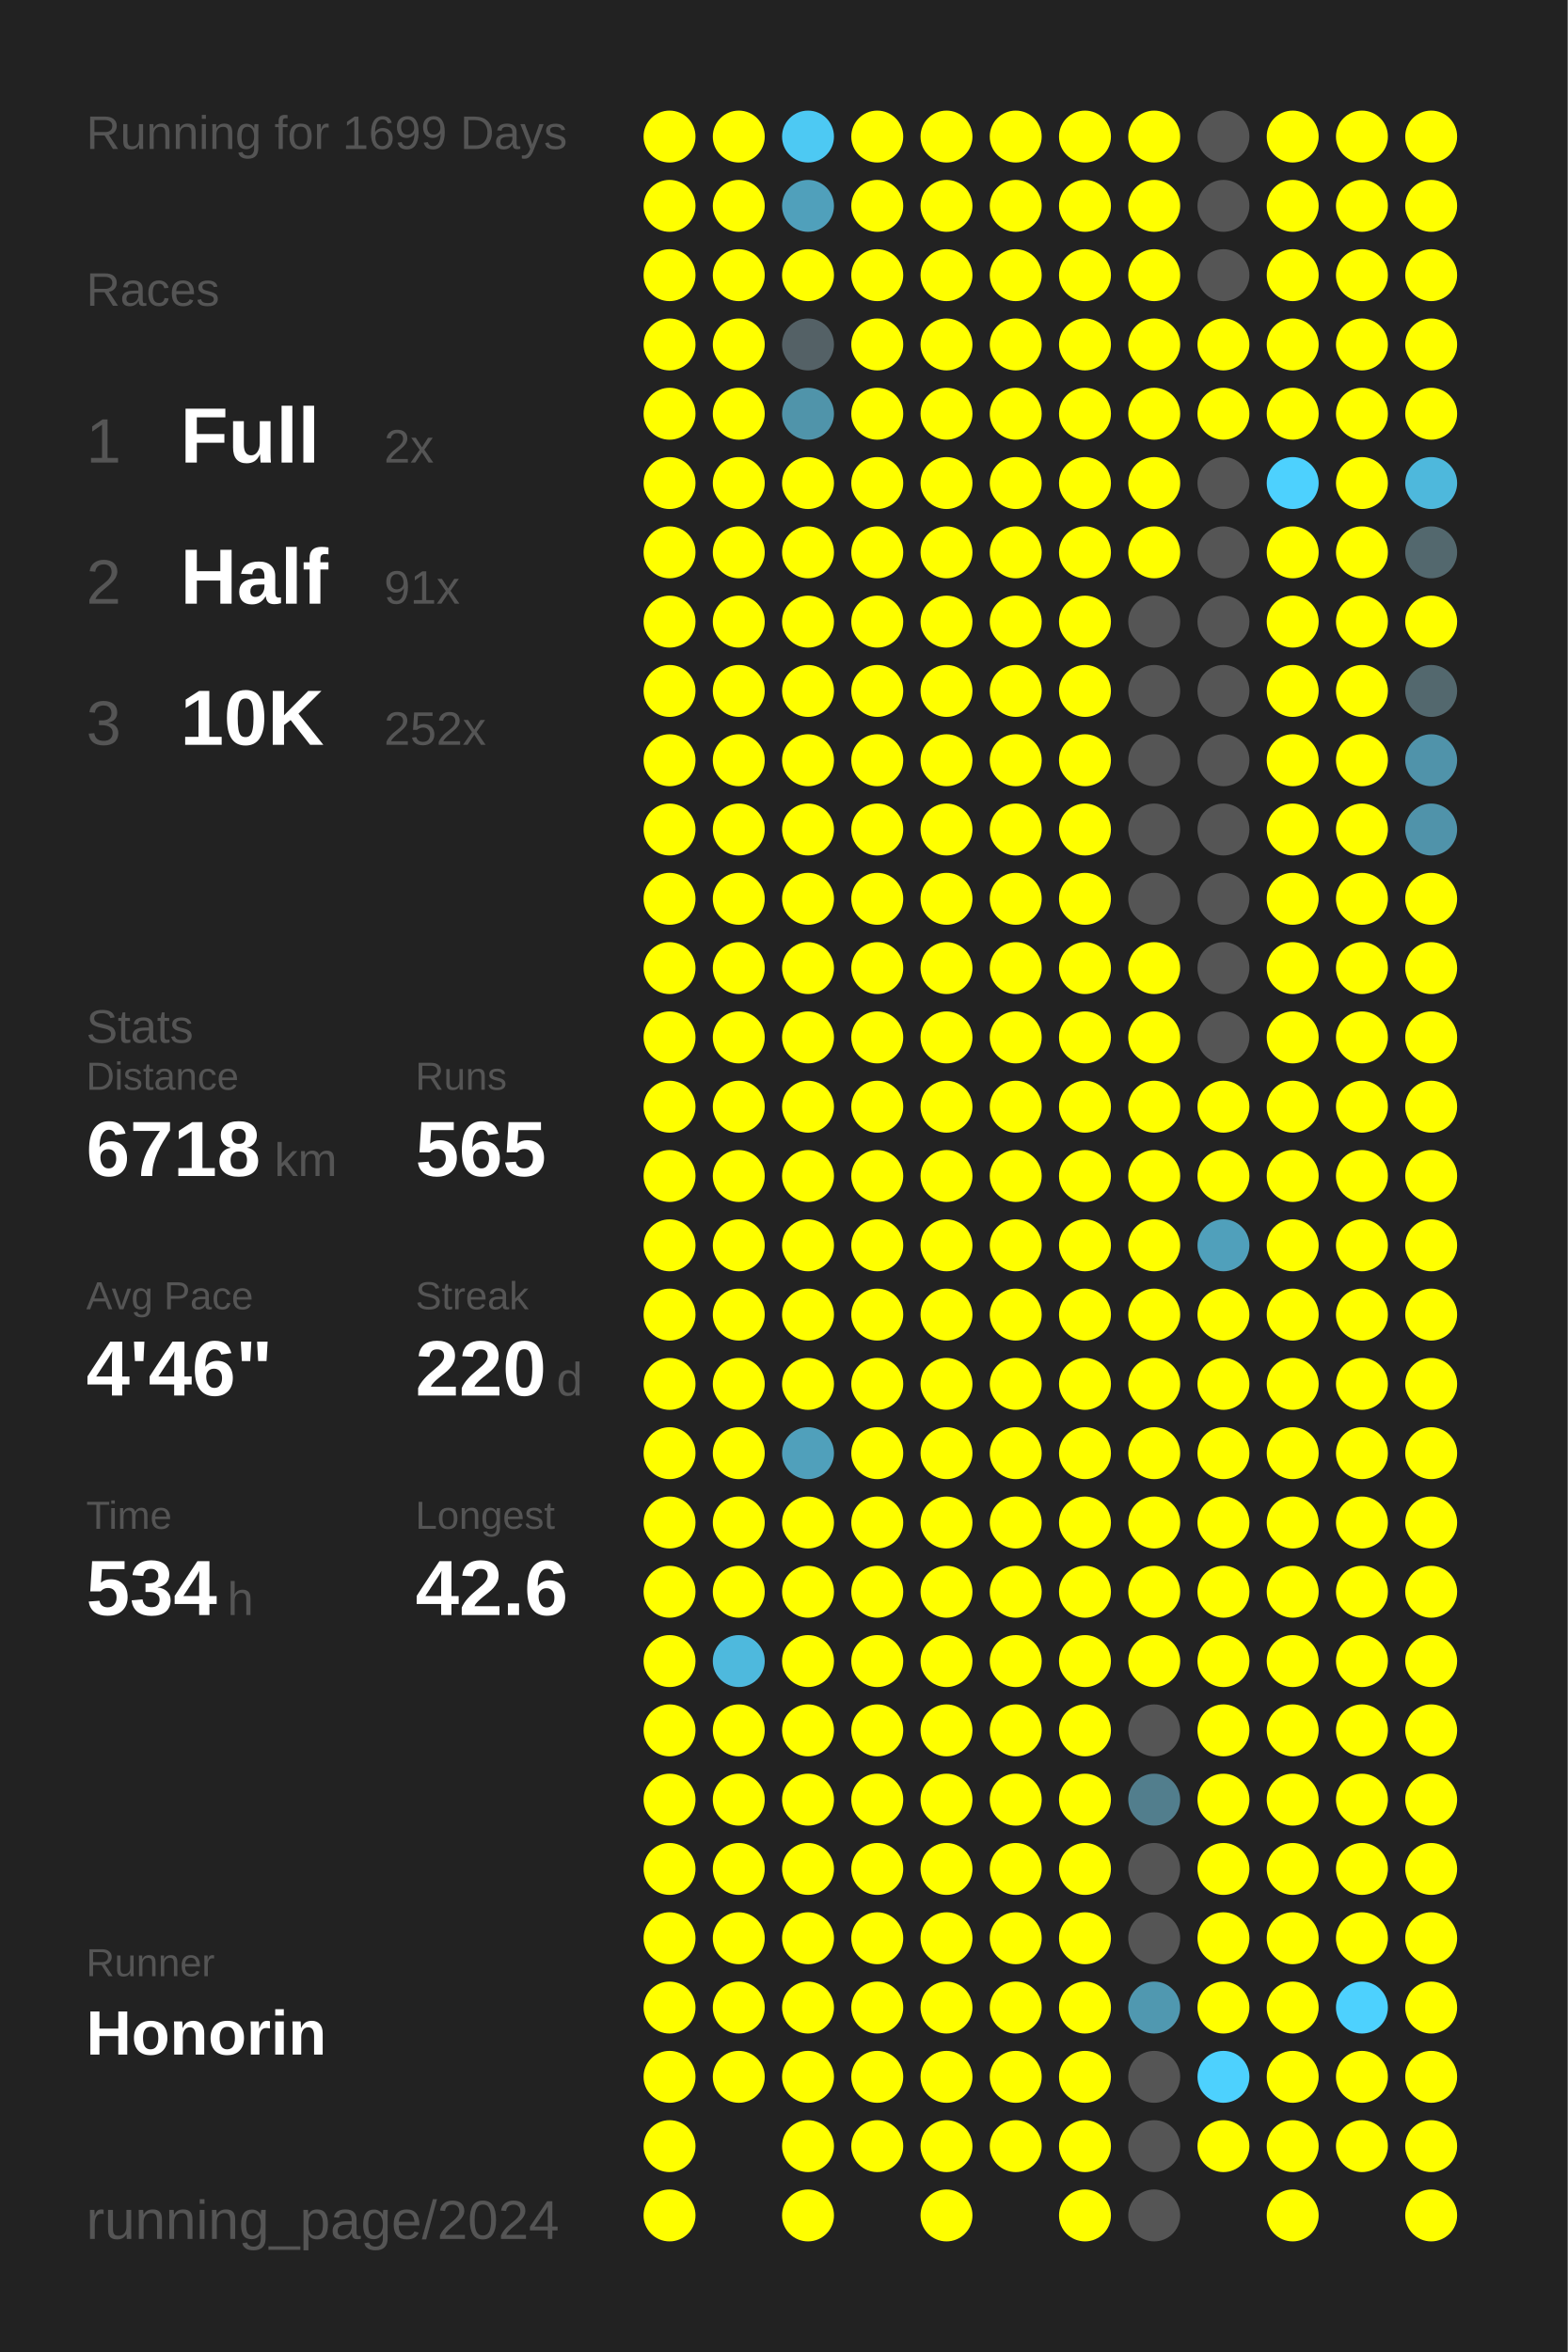
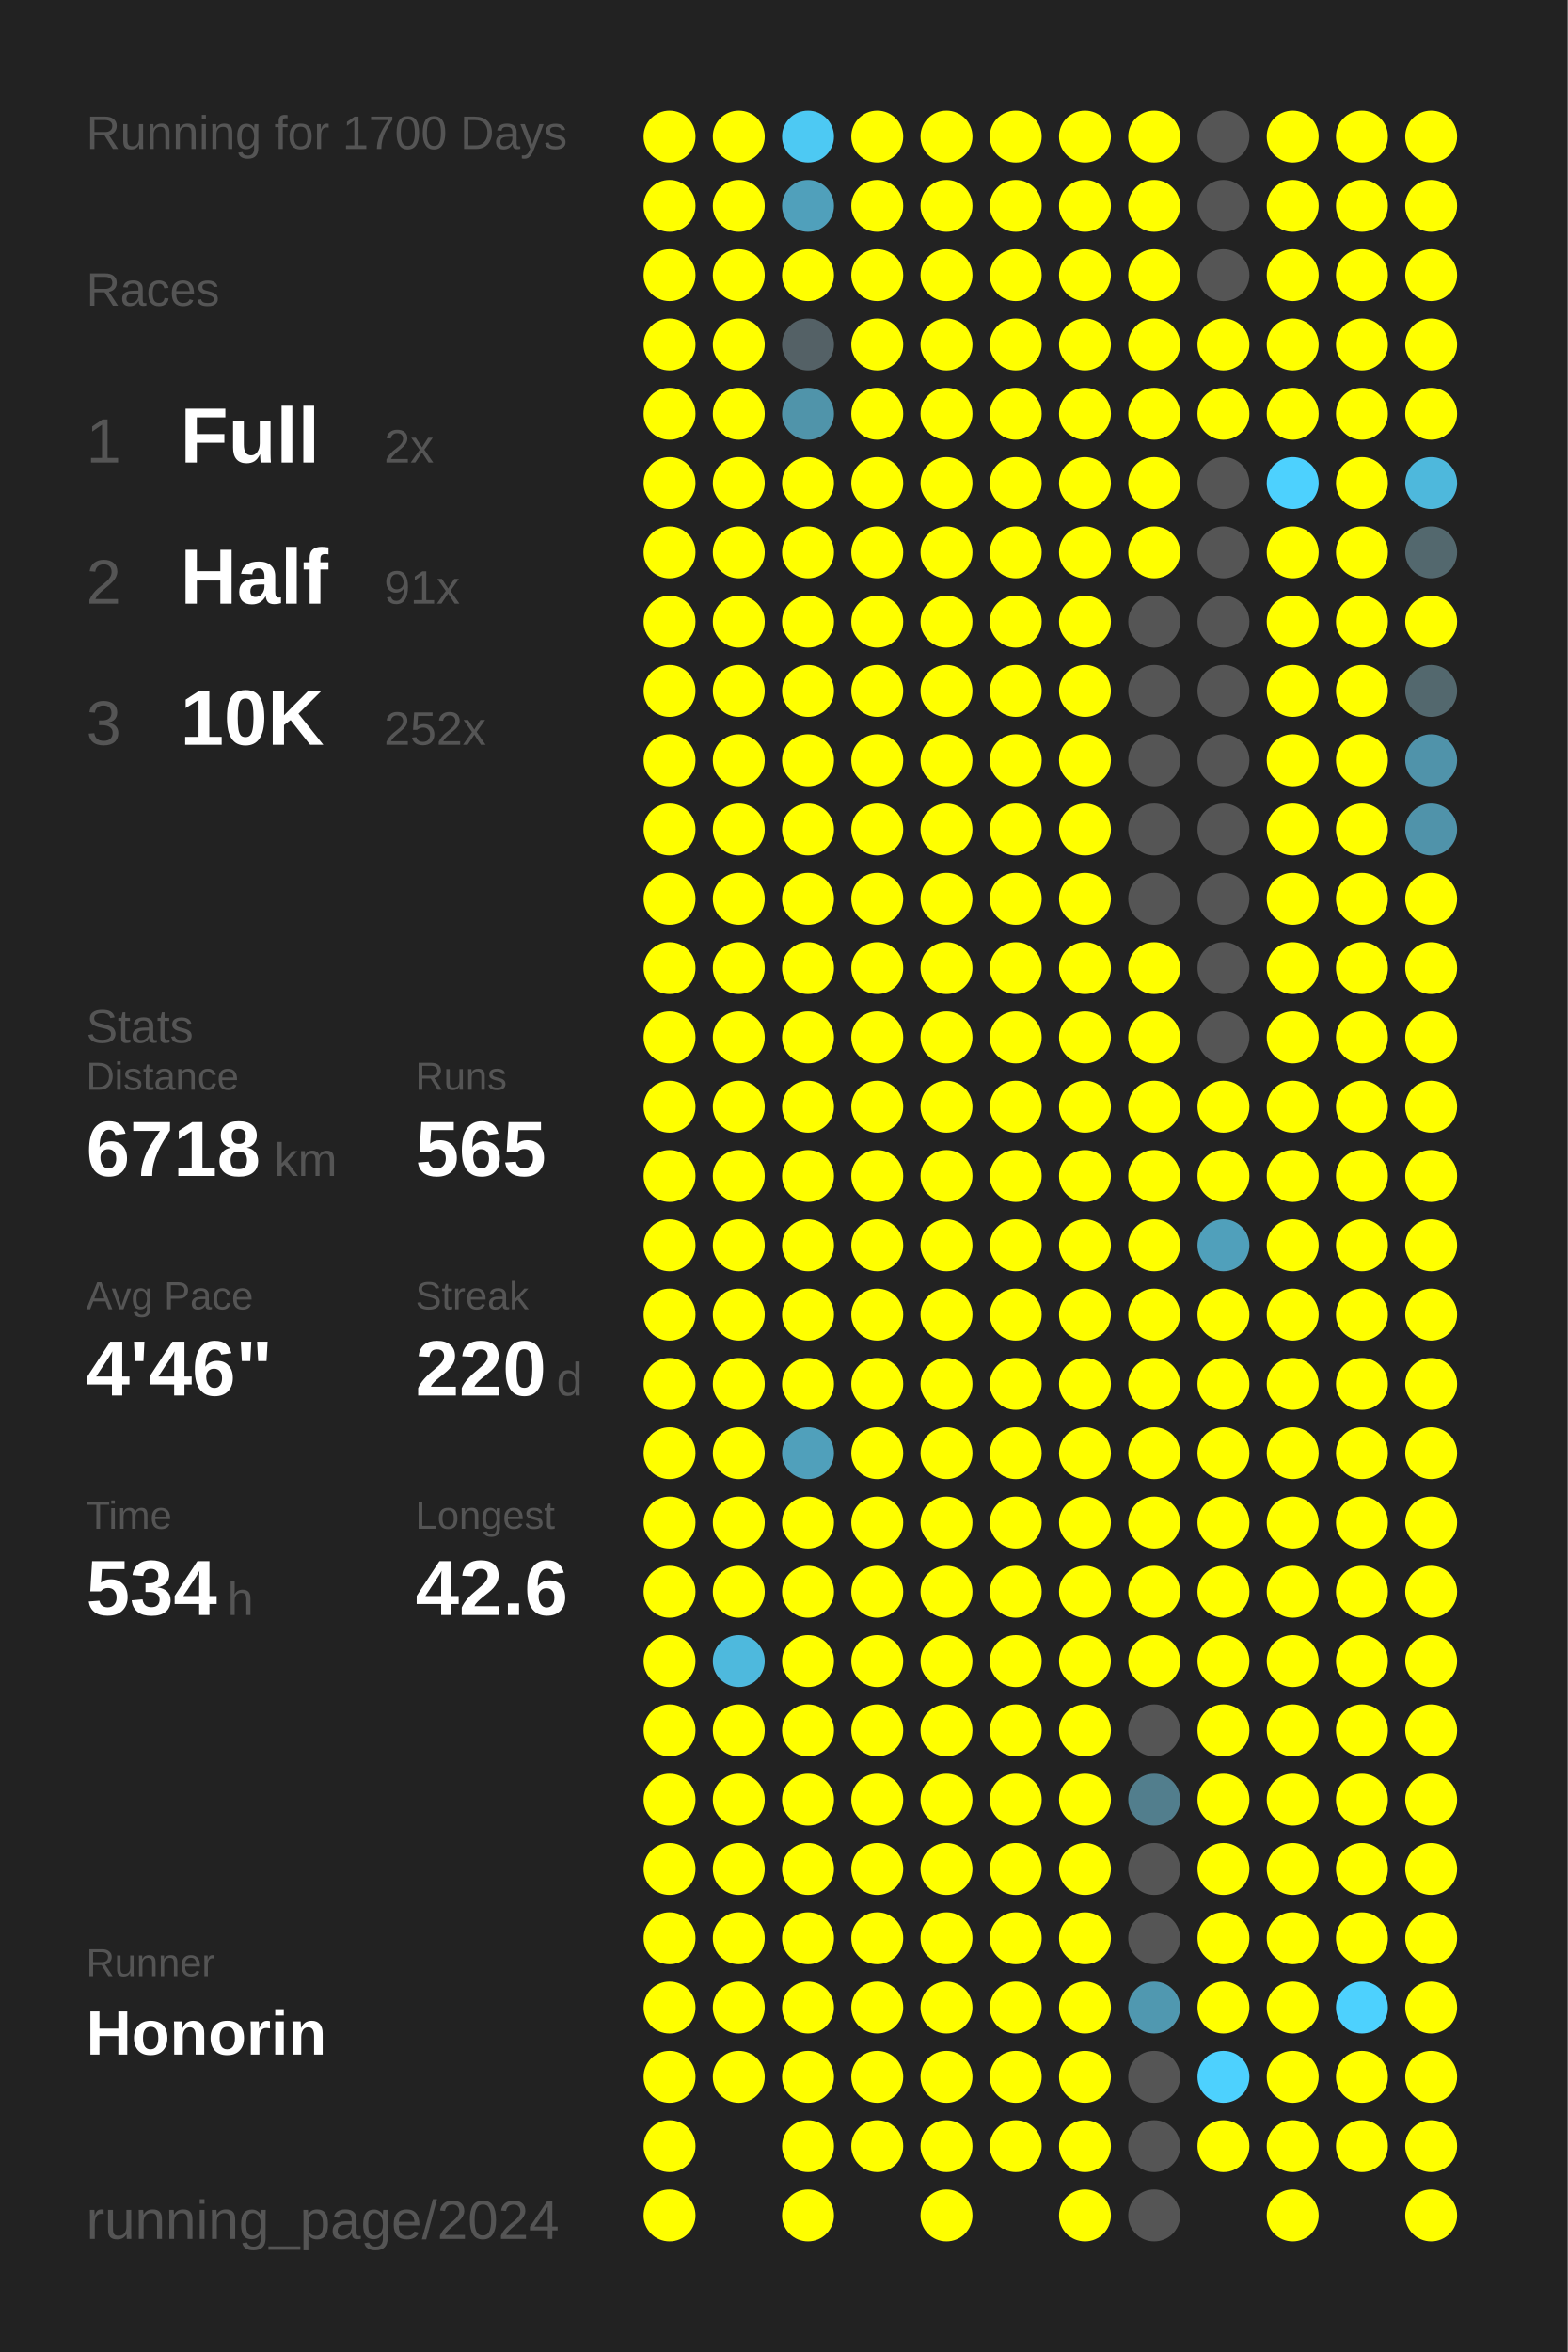
<svg xmlns="http://www.w3.org/2000/svg" baseProfile="full" height="300mm" version="1.1" viewBox="0,0,200,300" width="200mm">
  <defs />
  <rect fill="#222222" height="300" width="200" x="0" y="0" />
-   <text fill="#555555" style="font-size:6px; font-family:Arial;" x="11" y="19">Running for 1699 Days</text>
+   <text fill="#555555" style="font-size:6px; font-family:Arial;" x="11" y="19">Running for 1700 Days</text>
  <text fill="#555555" style="font-size:6px; font-family:Arial;" x="11" y="39">Races</text>
  <text fill="#555555" style="font-size:8px; font-family:Arial;" x="11" y="59">1</text>
  <text fill="#FFFFFF" style="font-size:10px; font-family:Arial; font-weight:bold;" x="23" y="59">Full</text>
  <text fill="#555555" style="font-size:6px; font-family:Arial;" x="49" y="59">2x</text>
  <text fill="#555555" style="font-size:8px; font-family:Arial;" x="11" y="77">2</text>
  <text fill="#FFFFFF" style="font-size:10px; font-family:Arial; font-weight:bold;" x="23" y="77">Half</text>
  <text fill="#555555" style="font-size:6px; font-family:Arial;" x="49" y="77">91x</text>
  <text fill="#555555" style="font-size:8px; font-family:Arial;" x="11" y="95">3</text>
  <text fill="#FFFFFF" style="font-size:10px; font-family:Arial; font-weight:bold;" x="23" y="95">10K</text>
  <text fill="#555555" style="font-size:6px; font-family:Arial;" x="49" y="95">252x</text>
  <text fill="#555555" style="font-size:6px; font-family:Arial;" x="11" y="133">Stats</text>
  <text fill="#555555" style="font-size:5px; font-family:Arial;" x="11" y="139">Distance</text>
  <text fill="#FFFFFF" style="font-size:10px; font-family:Arial; font-weight:bold;" x="11" y="150">6718</text>
  <text fill="#555555" style="font-size:6px; font-family:Arial;" x="35" y="150">km</text>
  <text fill="#555555" style="font-size:5px; font-family:Arial;" x="53" y="139">Runs</text>
  <text fill="#FFFFFF" style="font-size:10px; font-family:Arial; font-weight:bold;" x="53" y="150">565</text>
  <text fill="#555555" style="font-size:5px; font-family:Arial;" x="11" y="167">Avg Pace</text>
  <text fill="#FFFFFF" style="font-size:10px; font-family:Arial; font-weight:bold;" x="11" y="178">4'46"</text>
  <text fill="#555555" style="font-size:5px; font-family:Arial;" x="53" y="167">Streak</text>
  <text fill="#FFFFFF" style="font-size:10px; font-family:Arial; font-weight:bold;" x="53" y="178">220</text>
  <text fill="#555555" style="font-size:6px; font-family:Arial;" x="71" y="178">d</text>
  <text fill="#555555" style="font-size:5px; font-family:Arial;" x="11" y="195">Time</text>
  <text fill="#FFFFFF" style="font-size:10px; font-family:Arial; font-weight:bold;" x="11" y="206">534</text>
  <text fill="#555555" style="font-size:6px; font-family:Arial;" x="29" y="206">h</text>
  <text fill="#555555" style="font-size:5px; font-family:Arial;" x="53" y="195">Longest</text>
  <text fill="#FFFFFF" style="font-size:10px; font-family:Arial; font-weight:bold;" x="53" y="206">42.6</text>
  <text fill="#555555" style="font-size:5px; font-family:Arial;" x="11" y="252.065">Runner</text>
  <text fill="#FFFFFF" style="font-size:8px; font-family:Arial; font-weight:bold;" x="11" y="262.065">Honorin</text>
  <text fill="#555555" style="font-size:7px; font-family:Arial;" x="11" y="285.581">running_page/2024</text>
  <circle cx="85.417" cy="17.419" fill="#FFFF00" r="3.312" />
  <circle cx="85.417" cy="26.258" fill="#FFFF00" r="3.312" />
  <circle cx="85.417" cy="35.097" fill="#FFFF00" r="3.312" />
  <circle cx="85.417" cy="43.935" fill="#FFFF00" r="3.312" />
  <circle cx="85.417" cy="52.774" fill="#FFFF00" r="3.312" />
  <circle cx="85.417" cy="61.613" fill="#FFFF00" r="3.312" />
  <circle cx="85.417" cy="70.452" fill="#FFFF00" r="3.312" />
  <circle cx="85.417" cy="79.29" fill="#FFFF00" r="3.312" />
  <circle cx="85.417" cy="88.129" fill="#FFFF00" r="3.312" />
  <circle cx="85.417" cy="96.968" fill="#FFFF00" r="3.312" />
  <circle cx="85.417" cy="105.806" fill="#FFFF00" r="3.312" />
  <circle cx="85.417" cy="114.645" fill="#FFFF00" r="3.312" />
  <circle cx="85.417" cy="123.484" fill="#FFFF00" r="3.312" />
  <circle cx="85.417" cy="132.323" fill="#FFFF00" r="3.312" />
  <circle cx="85.417" cy="141.161" fill="#FFFF00" r="3.312" />
  <circle cx="85.417" cy="150" fill="#FFFF00" r="3.312" />
  <circle cx="85.417" cy="158.839" fill="#FFFF00" r="3.312" />
  <circle cx="85.417" cy="167.677" fill="#FFFF00" r="3.312" />
  <circle cx="85.417" cy="176.516" fill="#FFFF00" r="3.312" />
  <circle cx="85.417" cy="185.355" fill="#FFFF00" r="3.312" />
  <circle cx="85.417" cy="194.194" fill="#FFFF00" r="3.312" />
  <circle cx="85.417" cy="203.032" fill="#FFFF00" r="3.312" />
  <circle cx="85.417" cy="211.871" fill="#FFFF00" r="3.312" />
  <circle cx="85.417" cy="220.71" fill="#FFFF00" r="3.312" />
  <circle cx="85.417" cy="229.548" fill="#FFFF00" r="3.312" />
  <circle cx="85.417" cy="238.387" fill="#FFFF00" r="3.312" />
  <circle cx="85.417" cy="247.226" fill="#FFFF00" r="3.312" />
  <circle cx="85.417" cy="256.065" fill="#FFFF00" r="3.312" />
  <circle cx="85.417" cy="264.903" fill="#FFFF00" r="3.312" />
  <circle cx="85.417" cy="273.742" fill="#FFFF00" r="3.312" />
  <circle cx="85.417" cy="282.581" fill="#FFFF00" r="3.312" />
  <circle cx="94.25" cy="17.419" fill="#FFFF00" r="3.312" />
  <circle cx="94.25" cy="26.258" fill="#FFFF00" r="3.312" />
  <circle cx="94.25" cy="35.097" fill="#FFFF00" r="3.312" />
  <circle cx="94.25" cy="43.935" fill="#FFFF00" r="3.312" />
  <circle cx="94.25" cy="52.774" fill="#FFFF00" r="3.312" />
  <circle cx="94.25" cy="61.613" fill="#FFFF00" r="3.312" />
  <circle cx="94.25" cy="70.452" fill="#FFFF00" r="3.312" />
  <circle cx="94.25" cy="79.29" fill="#FFFF00" r="3.312" />
  <circle cx="94.25" cy="88.129" fill="#FFFF00" r="3.312" />
  <circle cx="94.25" cy="96.968" fill="#FFFF00" r="3.312" />
  <circle cx="94.25" cy="105.806" fill="#FFFF00" r="3.312" />
  <circle cx="94.25" cy="114.645" fill="#FFFF00" r="3.312" />
  <circle cx="94.25" cy="123.484" fill="#FFFF00" r="3.312" />
  <circle cx="94.25" cy="132.323" fill="#FFFF00" r="3.312" />
  <circle cx="94.25" cy="141.161" fill="#FFFF00" r="3.312" />
  <circle cx="94.25" cy="150" fill="#FFFF00" r="3.312" />
  <circle cx="94.25" cy="158.839" fill="#FFFF00" r="3.312" />
  <circle cx="94.25" cy="167.677" fill="#FFFF00" r="3.312" />
  <circle cx="94.25" cy="176.516" fill="#FFFF00" r="3.312" />
  <circle cx="94.25" cy="185.355" fill="#FFFF00" r="3.312" />
  <circle cx="94.25" cy="194.194" fill="#FFFF00" r="3.312" />
  <circle cx="94.25" cy="203.032" fill="#FFFF00" r="3.312" />
  <circle cx="94.25" cy="211.871" fill="#4eb9dd" r="3.312" />
  <circle cx="94.25" cy="220.71" fill="#FFFF00" r="3.312" />
  <circle cx="94.25" cy="229.548" fill="#FFFF00" r="3.312" />
  <circle cx="94.25" cy="238.387" fill="#FFFF00" r="3.312" />
  <circle cx="94.25" cy="247.226" fill="#FFFF00" r="3.312" />
  <circle cx="94.25" cy="256.065" fill="#FFFF00" r="3.312" />
  <circle cx="94.25" cy="264.903" fill="#FFFF00" r="3.312" />
  <circle cx="103.083" cy="17.419" fill="#4dc9f3" r="3.312" />
  <circle cx="103.083" cy="26.258" fill="#50a0bb" r="3.312" />
  <circle cx="103.083" cy="35.097" fill="#FFFF00" r="3.312" />
  <circle cx="103.083" cy="43.935" fill="#546166" r="3.312" />
  <circle cx="103.083" cy="52.774" fill="#5094aa" r="3.312" />
  <circle cx="103.083" cy="61.613" fill="#FFFF00" r="3.312" />
  <circle cx="103.083" cy="70.452" fill="#FFFF00" r="3.312" />
  <circle cx="103.083" cy="79.29" fill="#FFFF00" r="3.312" />
  <circle cx="103.083" cy="88.129" fill="#FFFF00" r="3.312" />
  <circle cx="103.083" cy="96.968" fill="#FFFF00" r="3.312" />
  <circle cx="103.083" cy="105.806" fill="#FFFF00" r="3.312" />
  <circle cx="103.083" cy="114.645" fill="#FFFF00" r="3.312" />
  <circle cx="103.083" cy="123.484" fill="#FFFF00" r="3.312" />
  <circle cx="103.083" cy="132.323" fill="#FFFF00" r="3.312" />
  <circle cx="103.083" cy="141.161" fill="#FFFF00" r="3.312" />
  <circle cx="103.083" cy="150" fill="#FFFF00" r="3.312" />
  <circle cx="103.083" cy="158.839" fill="#FFFF00" r="3.312" />
  <circle cx="103.083" cy="167.677" fill="#FFFF00" r="3.312" />
  <circle cx="103.083" cy="176.516" fill="#FFFF00" r="3.312" />
  <circle cx="103.083" cy="185.355" fill="#50a0bb" r="3.312" />
  <circle cx="103.083" cy="194.194" fill="#FFFF00" r="3.312" />
  <circle cx="103.083" cy="203.032" fill="#FFFF00" r="3.312" />
  <circle cx="103.083" cy="211.871" fill="#FFFF00" r="3.312" />
  <circle cx="103.083" cy="220.71" fill="#FFFF00" r="3.312" />
  <circle cx="103.083" cy="229.548" fill="#FFFF00" r="3.312" />
  <circle cx="103.083" cy="238.387" fill="#FFFF00" r="3.312" />
  <circle cx="103.083" cy="247.226" fill="#FFFF00" r="3.312" />
  <circle cx="103.083" cy="256.065" fill="#FFFF00" r="3.312" />
  <circle cx="103.083" cy="264.903" fill="#FFFF00" r="3.312" />
  <circle cx="103.083" cy="273.742" fill="#FFFF00" r="3.312" />
  <circle cx="103.083" cy="282.581" fill="#FFFF00" r="3.312" />
  <circle cx="111.917" cy="17.419" fill="#FFFF00" r="3.312" />
  <circle cx="111.917" cy="26.258" fill="#FFFF00" r="3.312" />
  <circle cx="111.917" cy="35.097" fill="#FFFF00" r="3.312" />
  <circle cx="111.917" cy="43.935" fill="#FFFF00" r="3.312" />
  <circle cx="111.917" cy="52.774" fill="#FFFF00" r="3.312" />
  <circle cx="111.917" cy="61.613" fill="#FFFF00" r="3.312" />
  <circle cx="111.917" cy="70.452" fill="#FFFF00" r="3.312" />
  <circle cx="111.917" cy="79.29" fill="#FFFF00" r="3.312" />
  <circle cx="111.917" cy="88.129" fill="#FFFF00" r="3.312" />
  <circle cx="111.917" cy="96.968" fill="#FFFF00" r="3.312" />
  <circle cx="111.917" cy="105.806" fill="#FFFF00" r="3.312" />
  <circle cx="111.917" cy="114.645" fill="#FFFF00" r="3.312" />
  <circle cx="111.917" cy="123.484" fill="#FFFF00" r="3.312" />
  <circle cx="111.917" cy="132.323" fill="#FFFF00" r="3.312" />
  <circle cx="111.917" cy="141.161" fill="#FFFF00" r="3.312" />
  <circle cx="111.917" cy="150" fill="#FFFF00" r="3.312" />
  <circle cx="111.917" cy="158.839" fill="#FFFF00" r="3.312" />
  <circle cx="111.917" cy="167.677" fill="#FFFF00" r="3.312" />
  <circle cx="111.917" cy="176.516" fill="#FFFF00" r="3.312" />
  <circle cx="111.917" cy="185.355" fill="#FFFF00" r="3.312" />
  <circle cx="111.917" cy="194.194" fill="#FFFF00" r="3.312" />
  <circle cx="111.917" cy="203.032" fill="#FFFF00" r="3.312" />
  <circle cx="111.917" cy="211.871" fill="#FFFF00" r="3.312" />
  <circle cx="111.917" cy="220.71" fill="#FFFF00" r="3.312" />
  <circle cx="111.917" cy="229.548" fill="#FFFF00" r="3.312" />
  <circle cx="111.917" cy="238.387" fill="#FFFF00" r="3.312" />
  <circle cx="111.917" cy="247.226" fill="#FFFF00" r="3.312" />
  <circle cx="111.917" cy="256.065" fill="#FFFF00" r="3.312" />
  <circle cx="111.917" cy="264.903" fill="#FFFF00" r="3.312" />
  <circle cx="111.917" cy="273.742" fill="#FFFF00" r="3.312" />
  <circle cx="120.75" cy="17.419" fill="#FFFF00" r="3.312" />
  <circle cx="120.75" cy="26.258" fill="#FFFF00" r="3.312" />
  <circle cx="120.75" cy="35.097" fill="#FFFF00" r="3.312" />
  <circle cx="120.75" cy="43.935" fill="#FFFF00" r="3.312" />
  <circle cx="120.75" cy="52.774" fill="#FFFF00" r="3.312" />
  <circle cx="120.75" cy="61.613" fill="#FFFF00" r="3.312" />
  <circle cx="120.75" cy="70.452" fill="#FFFF00" r="3.312" />
  <circle cx="120.75" cy="79.29" fill="#FFFF00" r="3.312" />
  <circle cx="120.75" cy="88.129" fill="#FFFF00" r="3.312" />
  <circle cx="120.75" cy="96.968" fill="#FFFF00" r="3.312" />
  <circle cx="120.75" cy="105.806" fill="#FFFF00" r="3.312" />
  <circle cx="120.75" cy="114.645" fill="#FFFF00" r="3.312" />
  <circle cx="120.75" cy="123.484" fill="#FFFF00" r="3.312" />
  <circle cx="120.75" cy="132.323" fill="#FFFF00" r="3.312" />
  <circle cx="120.75" cy="141.161" fill="#FFFF00" r="3.312" />
  <circle cx="120.75" cy="150" fill="#FFFF00" r="3.312" />
  <circle cx="120.75" cy="158.839" fill="#FFFF00" r="3.312" />
  <circle cx="120.75" cy="167.677" fill="#FFFF00" r="3.312" />
  <circle cx="120.75" cy="176.516" fill="#FFFF00" r="3.312" />
  <circle cx="120.75" cy="185.355" fill="#FFFF00" r="3.312" />
  <circle cx="120.75" cy="194.194" fill="#FFFF00" r="3.312" />
  <circle cx="120.75" cy="203.032" fill="#FFFF00" r="3.312" />
  <circle cx="120.75" cy="211.871" fill="#FFFF00" r="3.312" />
  <circle cx="120.75" cy="220.71" fill="#FFFF00" r="3.312" />
  <circle cx="120.75" cy="229.548" fill="#FFFF00" r="3.312" />
  <circle cx="120.75" cy="238.387" fill="#FFFF00" r="3.312" />
  <circle cx="120.75" cy="247.226" fill="#FFFF00" r="3.312" />
  <circle cx="120.75" cy="256.065" fill="#FFFF00" r="3.312" />
  <circle cx="120.75" cy="264.903" fill="#FFFF00" r="3.312" />
  <circle cx="120.75" cy="273.742" fill="#FFFF00" r="3.312" />
  <circle cx="120.75" cy="282.581" fill="#FFFF00" r="3.312" />
  <circle cx="129.583" cy="17.419" fill="#FFFF00" r="3.312" />
  <circle cx="129.583" cy="26.258" fill="#FFFF00" r="3.312" />
  <circle cx="129.583" cy="35.097" fill="#FFFF00" r="3.312" />
  <circle cx="129.583" cy="43.935" fill="#FFFF00" r="3.312" />
  <circle cx="129.583" cy="52.774" fill="#FFFF00" r="3.312" />
  <circle cx="129.583" cy="61.613" fill="#FFFF00" r="3.312" />
  <circle cx="129.583" cy="70.452" fill="#FFFF00" r="3.312" />
  <circle cx="129.583" cy="79.29" fill="#FFFF00" r="3.312" />
  <circle cx="129.583" cy="88.129" fill="#FFFF00" r="3.312" />
  <circle cx="129.583" cy="96.968" fill="#FFFF00" r="3.312" />
  <circle cx="129.583" cy="105.806" fill="#FFFF00" r="3.312" />
  <circle cx="129.583" cy="114.645" fill="#FFFF00" r="3.312" />
  <circle cx="129.583" cy="123.484" fill="#FFFF00" r="3.312" />
  <circle cx="129.583" cy="132.323" fill="#FFFF00" r="3.312" />
  <circle cx="129.583" cy="141.161" fill="#FFFF00" r="3.312" />
  <circle cx="129.583" cy="150" fill="#FFFF00" r="3.312" />
  <circle cx="129.583" cy="158.839" fill="#FFFF00" r="3.312" />
  <circle cx="129.583" cy="167.677" fill="#FFFF00" r="3.312" />
  <circle cx="129.583" cy="176.516" fill="#FFFF00" r="3.312" />
  <circle cx="129.583" cy="185.355" fill="#FFFF00" r="3.312" />
  <circle cx="129.583" cy="194.194" fill="#FFFF00" r="3.312" />
  <circle cx="129.583" cy="203.032" fill="#FFFF00" r="3.312" />
  <circle cx="129.583" cy="211.871" fill="#FFFF00" r="3.312" />
  <circle cx="129.583" cy="220.71" fill="#FFFF00" r="3.312" />
  <circle cx="129.583" cy="229.548" fill="#FFFF00" r="3.312" />
  <circle cx="129.583" cy="238.387" fill="#FFFF00" r="3.312" />
  <circle cx="129.583" cy="247.226" fill="#FFFF00" r="3.312" />
  <circle cx="129.583" cy="256.065" fill="#FFFF00" r="3.312" />
  <circle cx="129.583" cy="264.903" fill="#FFFF00" r="3.312" />
  <circle cx="129.583" cy="273.742" fill="#FFFF00" r="3.312" />
  <circle cx="138.417" cy="17.419" fill="#FFFF00" r="3.312" />
  <circle cx="138.417" cy="26.258" fill="#FFFF00" r="3.312" />
  <circle cx="138.417" cy="35.097" fill="#FFFF00" r="3.312" />
  <circle cx="138.417" cy="43.935" fill="#FFFF00" r="3.312" />
  <circle cx="138.417" cy="52.774" fill="#FFFF00" r="3.312" />
  <circle cx="138.417" cy="61.613" fill="#FFFF00" r="3.312" />
  <circle cx="138.417" cy="70.452" fill="#FFFF00" r="3.312" />
  <circle cx="138.417" cy="79.29" fill="#FFFF00" r="3.312" />
  <circle cx="138.417" cy="88.129" fill="#FFFF00" r="3.312" />
  <circle cx="138.417" cy="96.968" fill="#FFFF00" r="3.312" />
  <circle cx="138.417" cy="105.806" fill="#FFFF00" r="3.312" />
  <circle cx="138.417" cy="114.645" fill="#FFFF00" r="3.312" />
  <circle cx="138.417" cy="123.484" fill="#FFFF00" r="3.312" />
  <circle cx="138.417" cy="132.323" fill="#FFFF00" r="3.312" />
  <circle cx="138.417" cy="141.161" fill="#FFFF00" r="3.312" />
  <circle cx="138.417" cy="150" fill="#FFFF00" r="3.312" />
  <circle cx="138.417" cy="158.839" fill="#FFFF00" r="3.312" />
  <circle cx="138.417" cy="167.677" fill="#FFFF00" r="3.312" />
  <circle cx="138.417" cy="176.516" fill="#FFFF00" r="3.312" />
  <circle cx="138.417" cy="185.355" fill="#FFFF00" r="3.312" />
  <circle cx="138.417" cy="194.194" fill="#FFFF00" r="3.312" />
  <circle cx="138.417" cy="203.032" fill="#FFFF00" r="3.312" />
  <circle cx="138.417" cy="211.871" fill="#FFFF00" r="3.312" />
  <circle cx="138.417" cy="220.71" fill="#FFFF00" r="3.312" />
  <circle cx="138.417" cy="229.548" fill="#FFFF00" r="3.312" />
  <circle cx="138.417" cy="238.387" fill="#FFFF00" r="3.312" />
  <circle cx="138.417" cy="247.226" fill="#FFFF00" r="3.312" />
  <circle cx="138.417" cy="256.065" fill="#FFFF00" r="3.312" />
  <circle cx="138.417" cy="264.903" fill="#FFFF00" r="3.312" />
  <circle cx="138.417" cy="273.742" fill="#FFFF00" r="3.312" />
  <circle cx="138.417" cy="282.581" fill="#FFFF00" r="3.312" />
  <circle cx="147.25" cy="17.419" fill="#FFFF00" r="3.312" />
  <circle cx="147.25" cy="26.258" fill="#FFFF00" r="3.312" />
  <circle cx="147.25" cy="35.097" fill="#FFFF00" r="3.312" />
  <circle cx="147.25" cy="43.935" fill="#FFFF00" r="3.312" />
  <circle cx="147.25" cy="52.774" fill="#FFFF00" r="3.312" />
  <circle cx="147.25" cy="61.613" fill="#FFFF00" r="3.312" />
  <circle cx="147.25" cy="70.452" fill="#FFFF00" r="3.312" />
  <circle cx="147.25" cy="79.29" fill="#555555" r="3.312" />
  <circle cx="147.25" cy="88.129" fill="#555555" r="3.312" />
  <circle cx="147.25" cy="96.968" fill="#555555" r="3.312" />
  <circle cx="147.25" cy="105.806" fill="#555555" r="3.312" />
  <circle cx="147.25" cy="114.645" fill="#555555" r="3.312" />
  <circle cx="147.25" cy="123.484" fill="#FFFF00" r="3.312" />
  <circle cx="147.25" cy="132.323" fill="#FFFF00" r="3.312" />
  <circle cx="147.25" cy="141.161" fill="#FFFF00" r="3.312" />
  <circle cx="147.25" cy="150" fill="#FFFF00" r="3.312" />
  <circle cx="147.25" cy="158.839" fill="#FFFF00" r="3.312" />
  <circle cx="147.25" cy="167.677" fill="#FFFF00" r="3.312" />
  <circle cx="147.25" cy="176.516" fill="#FFFF00" r="3.312" />
  <circle cx="147.25" cy="185.355" fill="#FFFF00" r="3.312" />
  <circle cx="147.25" cy="194.194" fill="#FFFF00" r="3.312" />
  <circle cx="147.25" cy="203.032" fill="#FFFF00" r="3.312" />
  <circle cx="147.25" cy="211.871" fill="#FFFF00" r="3.312" />
  <circle cx="147.25" cy="220.71" fill="#555555" r="3.312" />
  <circle cx="147.25" cy="229.548" fill="#527e8d" r="3.312" />
  <circle cx="147.25" cy="238.387" fill="#555555" r="3.312" />
  <circle cx="147.25" cy="247.226" fill="#555555" r="3.312" />
  <circle cx="147.25" cy="256.065" fill="#5098b0" r="3.312" />
  <circle cx="147.25" cy="264.903" fill="#555555" r="3.312" />
  <circle cx="147.25" cy="273.742" fill="#555555" r="3.312" />
  <circle cx="147.25" cy="282.581" fill="#555555" r="3.312" />
  <circle cx="156.083" cy="17.419" fill="#555555" r="3.312" />
  <circle cx="156.083" cy="26.258" fill="#555555" r="3.312" />
  <circle cx="156.083" cy="35.097" fill="#555555" r="3.312" />
  <circle cx="156.083" cy="43.935" fill="#FFFF00" r="3.312" />
  <circle cx="156.083" cy="52.774" fill="#FFFF00" r="3.312" />
  <circle cx="156.083" cy="61.613" fill="#555555" r="3.312" />
  <circle cx="156.083" cy="70.452" fill="#555555" r="3.312" />
  <circle cx="156.083" cy="79.29" fill="#555555" r="3.312" />
  <circle cx="156.083" cy="88.129" fill="#555555" r="3.312" />
  <circle cx="156.083" cy="96.968" fill="#555555" r="3.312" />
  <circle cx="156.083" cy="105.806" fill="#555555" r="3.312" />
  <circle cx="156.083" cy="114.645" fill="#555555" r="3.312" />
  <circle cx="156.083" cy="123.484" fill="#555555" r="3.312" />
  <circle cx="156.083" cy="132.323" fill="#555555" r="3.312" />
  <circle cx="156.083" cy="141.161" fill="#FFFF00" r="3.312" />
  <circle cx="156.083" cy="150" fill="#FFFF00" r="3.312" />
  <circle cx="156.083" cy="158.839" fill="#50a0bb" r="3.312" />
  <circle cx="156.083" cy="167.677" fill="#FFFF00" r="3.312" />
  <circle cx="156.083" cy="176.516" fill="#FFFF00" r="3.312" />
  <circle cx="156.083" cy="185.355" fill="#FFFF00" r="3.312" />
  <circle cx="156.083" cy="194.194" fill="#FFFF00" r="3.312" />
  <circle cx="156.083" cy="203.032" fill="#FFFF00" r="3.312" />
  <circle cx="156.083" cy="211.871" fill="#FFFF00" r="3.312" />
  <circle cx="156.083" cy="220.71" fill="#FFFF00" r="3.312" />
  <circle cx="156.083" cy="229.548" fill="#FFFF00" r="3.312" />
  <circle cx="156.083" cy="238.387" fill="#FFFF00" r="3.312" />
  <circle cx="156.083" cy="247.226" fill="#FFFF00" r="3.312" />
  <circle cx="156.083" cy="256.065" fill="#FFFF00" r="3.312" />
  <circle cx="156.083" cy="264.903" fill="#4dd1fe" r="3.312" />
  <circle cx="156.083" cy="273.742" fill="#FFFF00" r="3.312" />
  <circle cx="164.917" cy="17.419" fill="#FFFF00" r="3.312" />
  <circle cx="164.917" cy="26.258" fill="#FFFF00" r="3.312" />
  <circle cx="164.917" cy="35.097" fill="#FFFF00" r="3.312" />
  <circle cx="164.917" cy="43.935" fill="#FFFF00" r="3.312" />
  <circle cx="164.917" cy="52.774" fill="#FFFF00" r="3.312" />
  <circle cx="164.917" cy="61.613" fill="#4dd1fe" r="3.312" />
  <circle cx="164.917" cy="70.452" fill="#FFFF00" r="3.312" />
  <circle cx="164.917" cy="79.29" fill="#FFFF00" r="3.312" />
  <circle cx="164.917" cy="88.129" fill="#FFFF00" r="3.312" />
  <circle cx="164.917" cy="96.968" fill="#FFFF00" r="3.312" />
  <circle cx="164.917" cy="105.806" fill="#FFFF00" r="3.312" />
  <circle cx="164.917" cy="114.645" fill="#FFFF00" r="3.312" />
  <circle cx="164.917" cy="123.484" fill="#FFFF00" r="3.312" />
  <circle cx="164.917" cy="132.323" fill="#FFFF00" r="3.312" />
  <circle cx="164.917" cy="141.161" fill="#FFFF00" r="3.312" />
  <circle cx="164.917" cy="150" fill="#FFFF00" r="3.312" />
  <circle cx="164.917" cy="158.839" fill="#FFFF00" r="3.312" />
  <circle cx="164.917" cy="167.677" fill="#FFFF00" r="3.312" />
  <circle cx="164.917" cy="176.516" fill="#FFFF00" r="3.312" />
  <circle cx="164.917" cy="185.355" fill="#FFFF00" r="3.312" />
  <circle cx="164.917" cy="194.194" fill="#FFFF00" r="3.312" />
  <circle cx="164.917" cy="203.032" fill="#FFFF00" r="3.312" />
  <circle cx="164.917" cy="211.871" fill="#FFFF00" r="3.312" />
  <circle cx="164.917" cy="220.71" fill="#FFFF00" r="3.312" />
  <circle cx="164.917" cy="229.548" fill="#FFFF00" r="3.312" />
  <circle cx="164.917" cy="238.387" fill="#FFFF00" r="3.312" />
  <circle cx="164.917" cy="247.226" fill="#FFFF00" r="3.312" />
  <circle cx="164.917" cy="256.065" fill="#FFFF00" r="3.312" />
  <circle cx="164.917" cy="264.903" fill="#FFFF00" r="3.312" />
  <circle cx="164.917" cy="273.742" fill="#FFFF00" r="3.312" />
  <circle cx="164.917" cy="282.581" fill="#FFFF00" r="3.312" />
  <circle cx="173.75" cy="17.419" fill="#FFFF00" r="3.312" />
  <circle cx="173.75" cy="26.258" fill="#FFFF00" r="3.312" />
  <circle cx="173.75" cy="35.097" fill="#FFFF00" r="3.312" />
  <circle cx="173.75" cy="43.935" fill="#FFFF00" r="3.312" />
  <circle cx="173.75" cy="52.774" fill="#FFFF00" r="3.312" />
  <circle cx="173.75" cy="61.613" fill="#FFFF00" r="3.312" />
  <circle cx="173.75" cy="70.452" fill="#FFFF00" r="3.312" />
  <circle cx="173.75" cy="79.29" fill="#FFFF00" r="3.312" />
  <circle cx="173.75" cy="88.129" fill="#FFFF00" r="3.312" />
  <circle cx="173.75" cy="96.968" fill="#FFFF00" r="3.312" />
  <circle cx="173.75" cy="105.806" fill="#FFFF00" r="3.312" />
  <circle cx="173.75" cy="114.645" fill="#FFFF00" r="3.312" />
  <circle cx="173.75" cy="123.484" fill="#FFFF00" r="3.312" />
  <circle cx="173.75" cy="132.323" fill="#FFFF00" r="3.312" />
  <circle cx="173.75" cy="141.161" fill="#FFFF00" r="3.312" />
  <circle cx="173.75" cy="150" fill="#FFFF00" r="3.312" />
  <circle cx="173.75" cy="158.839" fill="#FFFF00" r="3.312" />
  <circle cx="173.75" cy="167.677" fill="#FFFF00" r="3.312" />
  <circle cx="173.75" cy="176.516" fill="#FFFF00" r="3.312" />
  <circle cx="173.75" cy="185.355" fill="#FFFF00" r="3.312" />
  <circle cx="173.75" cy="194.194" fill="#FFFF00" r="3.312" />
  <circle cx="173.75" cy="203.032" fill="#FFFF00" r="3.312" />
  <circle cx="173.75" cy="211.871" fill="#FFFF00" r="3.312" />
  <circle cx="173.75" cy="220.71" fill="#FFFF00" r="3.312" />
  <circle cx="173.75" cy="229.548" fill="#FFFF00" r="3.312" />
  <circle cx="173.75" cy="238.387" fill="#FFFF00" r="3.312" />
  <circle cx="173.75" cy="247.226" fill="#FFFF00" r="3.312" />
  <circle cx="173.75" cy="256.065" fill="#4dd1fe" r="3.312" />
  <circle cx="173.75" cy="264.903" fill="#FFFF00" r="3.312" />
  <circle cx="173.75" cy="273.742" fill="#FFFF00" r="3.312" />
  <circle cx="182.583" cy="17.419" fill="#FFFF00" r="3.312" />
  <circle cx="182.583" cy="26.258" fill="#FFFF00" r="3.312" />
  <circle cx="182.583" cy="35.097" fill="#FFFF00" r="3.312" />
  <circle cx="182.583" cy="43.935" fill="#FFFF00" r="3.312" />
  <circle cx="182.583" cy="52.774" fill="#FFFF00" r="3.312" />
  <circle cx="182.583" cy="61.613" fill="#4eb8dc" r="3.312" />
  <circle cx="182.583" cy="70.452" fill="#53686e" r="3.312" />
  <circle cx="182.583" cy="79.29" fill="#FFFF00" r="3.312" />
  <circle cx="182.583" cy="88.129" fill="#53686e" r="3.312" />
  <circle cx="182.583" cy="96.968" fill="#5093aa" r="3.312" />
  <circle cx="182.583" cy="105.806" fill="#5093aa" r="3.312" />
  <circle cx="182.583" cy="114.645" fill="#FFFF00" r="3.312" />
  <circle cx="182.583" cy="123.484" fill="#FFFF00" r="3.312" />
  <circle cx="182.583" cy="132.323" fill="#FFFF00" r="3.312" />
  <circle cx="182.583" cy="141.161" fill="#FFFF00" r="3.312" />
  <circle cx="182.583" cy="150" fill="#FFFF00" r="3.312" />
  <circle cx="182.583" cy="158.839" fill="#FFFF00" r="3.312" />
  <circle cx="182.583" cy="167.677" fill="#FFFF00" r="3.312" />
  <circle cx="182.583" cy="176.516" fill="#FFFF00" r="3.312" />
  <circle cx="182.583" cy="185.355" fill="#FFFF00" r="3.312" />
  <circle cx="182.583" cy="194.194" fill="#FFFF00" r="3.312" />
  <circle cx="182.583" cy="203.032" fill="#FFFF00" r="3.312" />
  <circle cx="182.583" cy="211.871" fill="#FFFF00" r="3.312" />
  <circle cx="182.583" cy="220.71" fill="#FFFF00" r="3.312" />
  <circle cx="182.583" cy="229.548" fill="#FFFF00" r="3.312" />
  <circle cx="182.583" cy="238.387" fill="#FFFF00" r="3.312" />
  <circle cx="182.583" cy="247.226" fill="#FFFF00" r="3.312" />
  <circle cx="182.583" cy="256.065" fill="#FFFF00" r="3.312" />
  <circle cx="182.583" cy="264.903" fill="#FFFF00" r="3.312" />
  <circle cx="182.583" cy="273.742" fill="#FFFF00" r="3.312" />
  <circle cx="182.583" cy="282.581" fill="#FFFF00" r="3.312" />
</svg>
